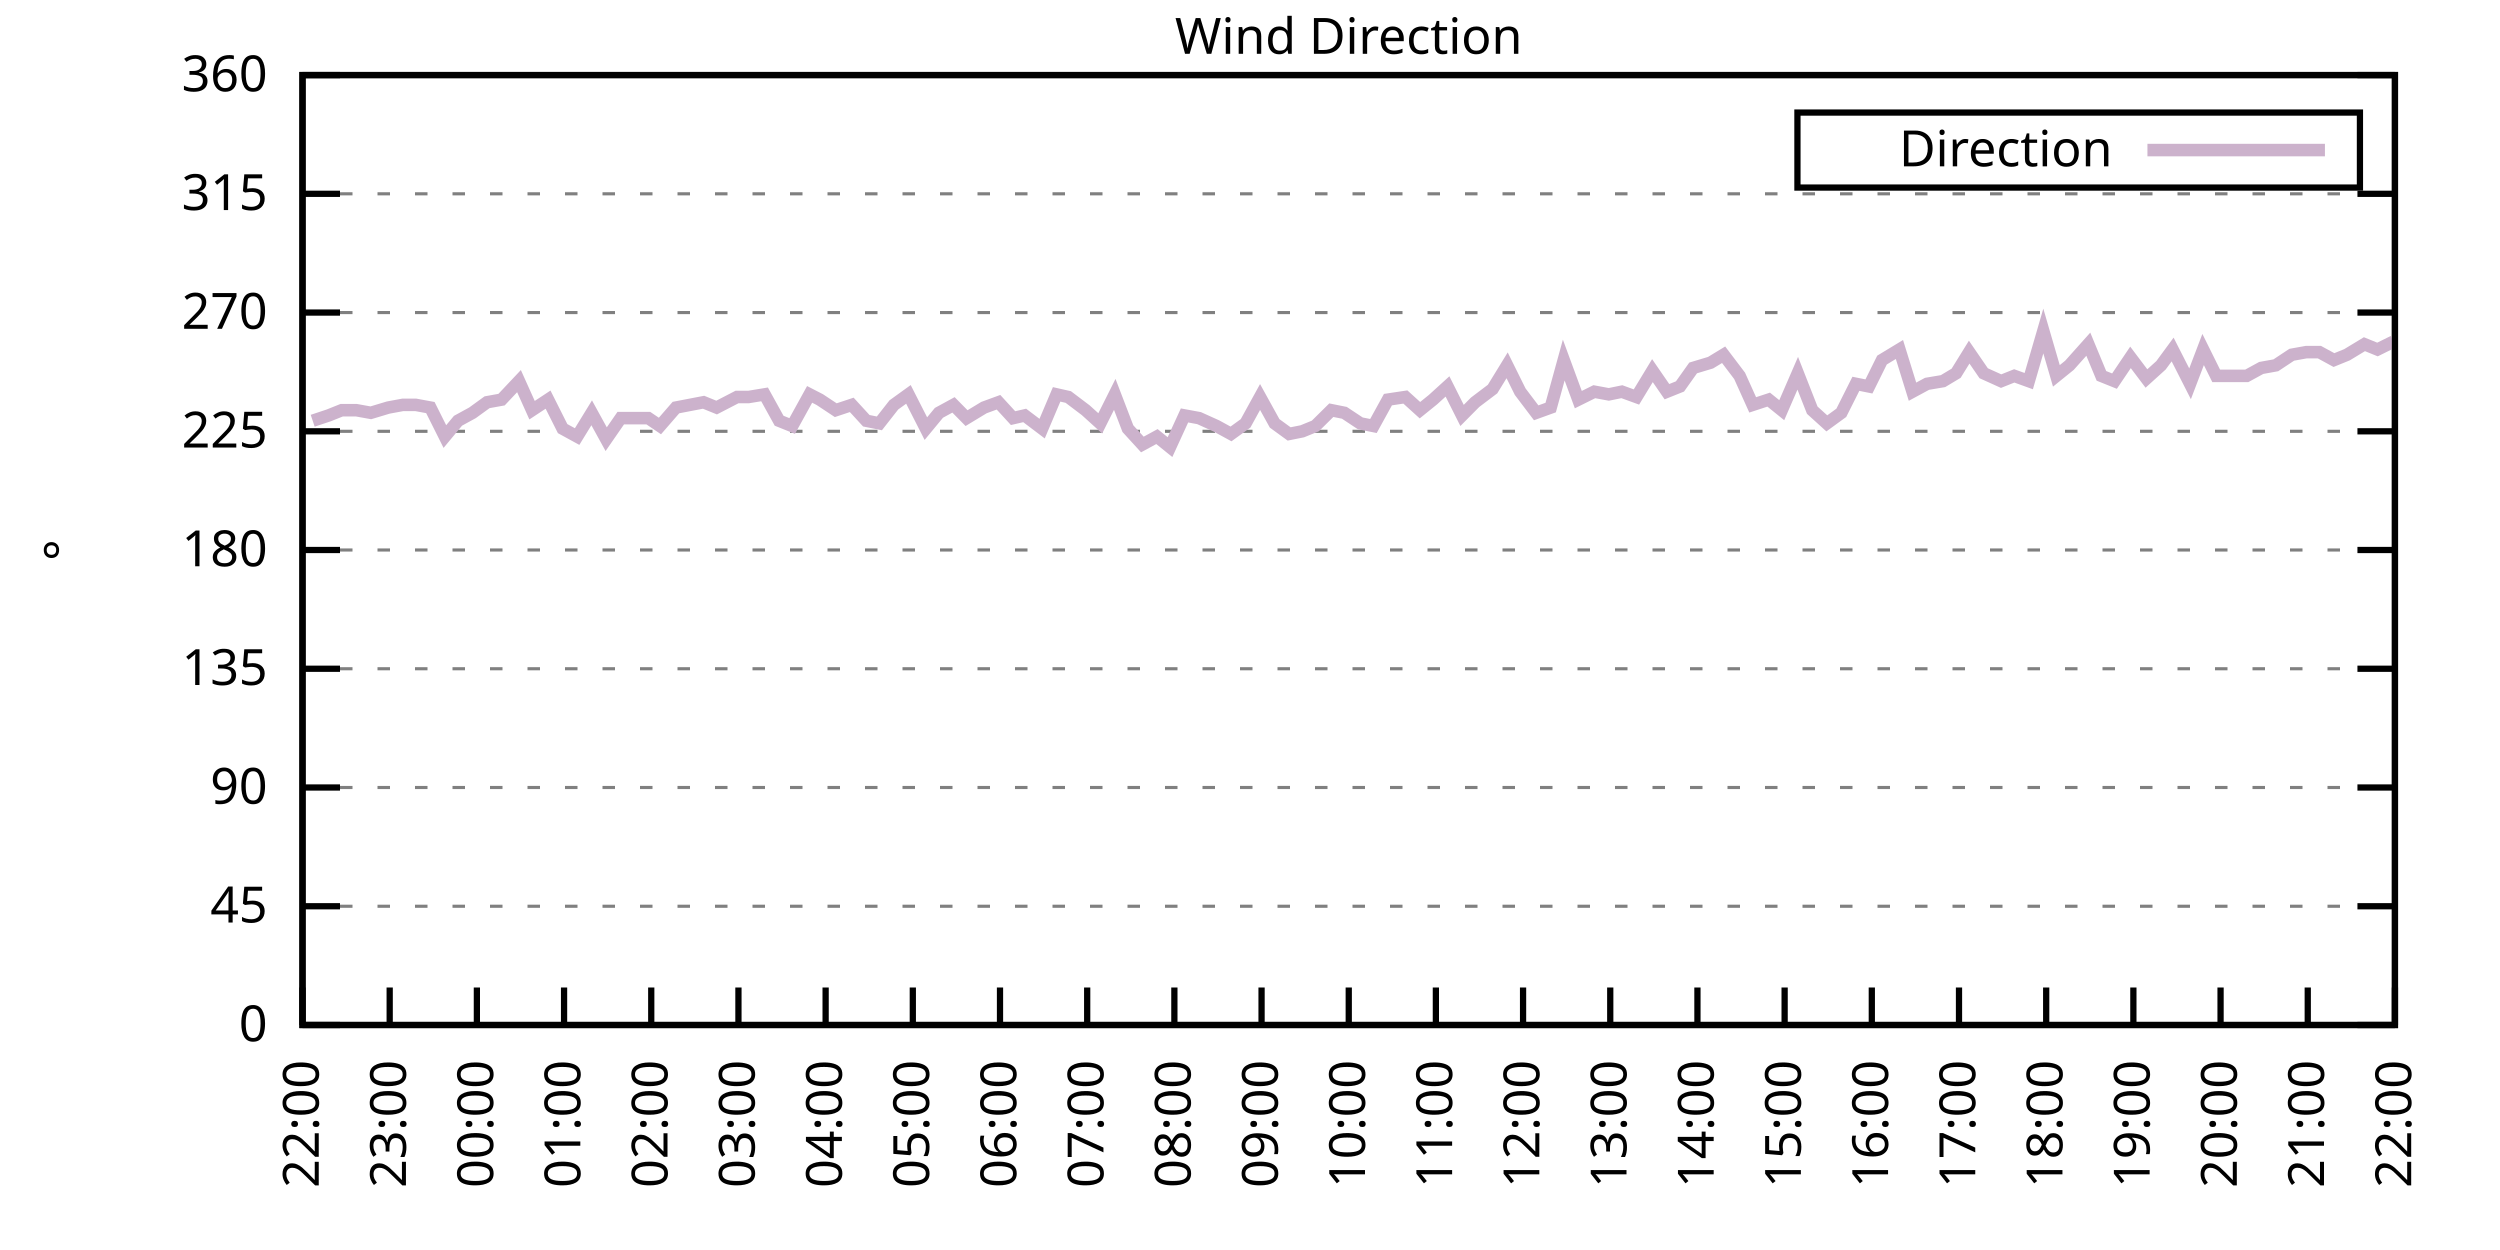
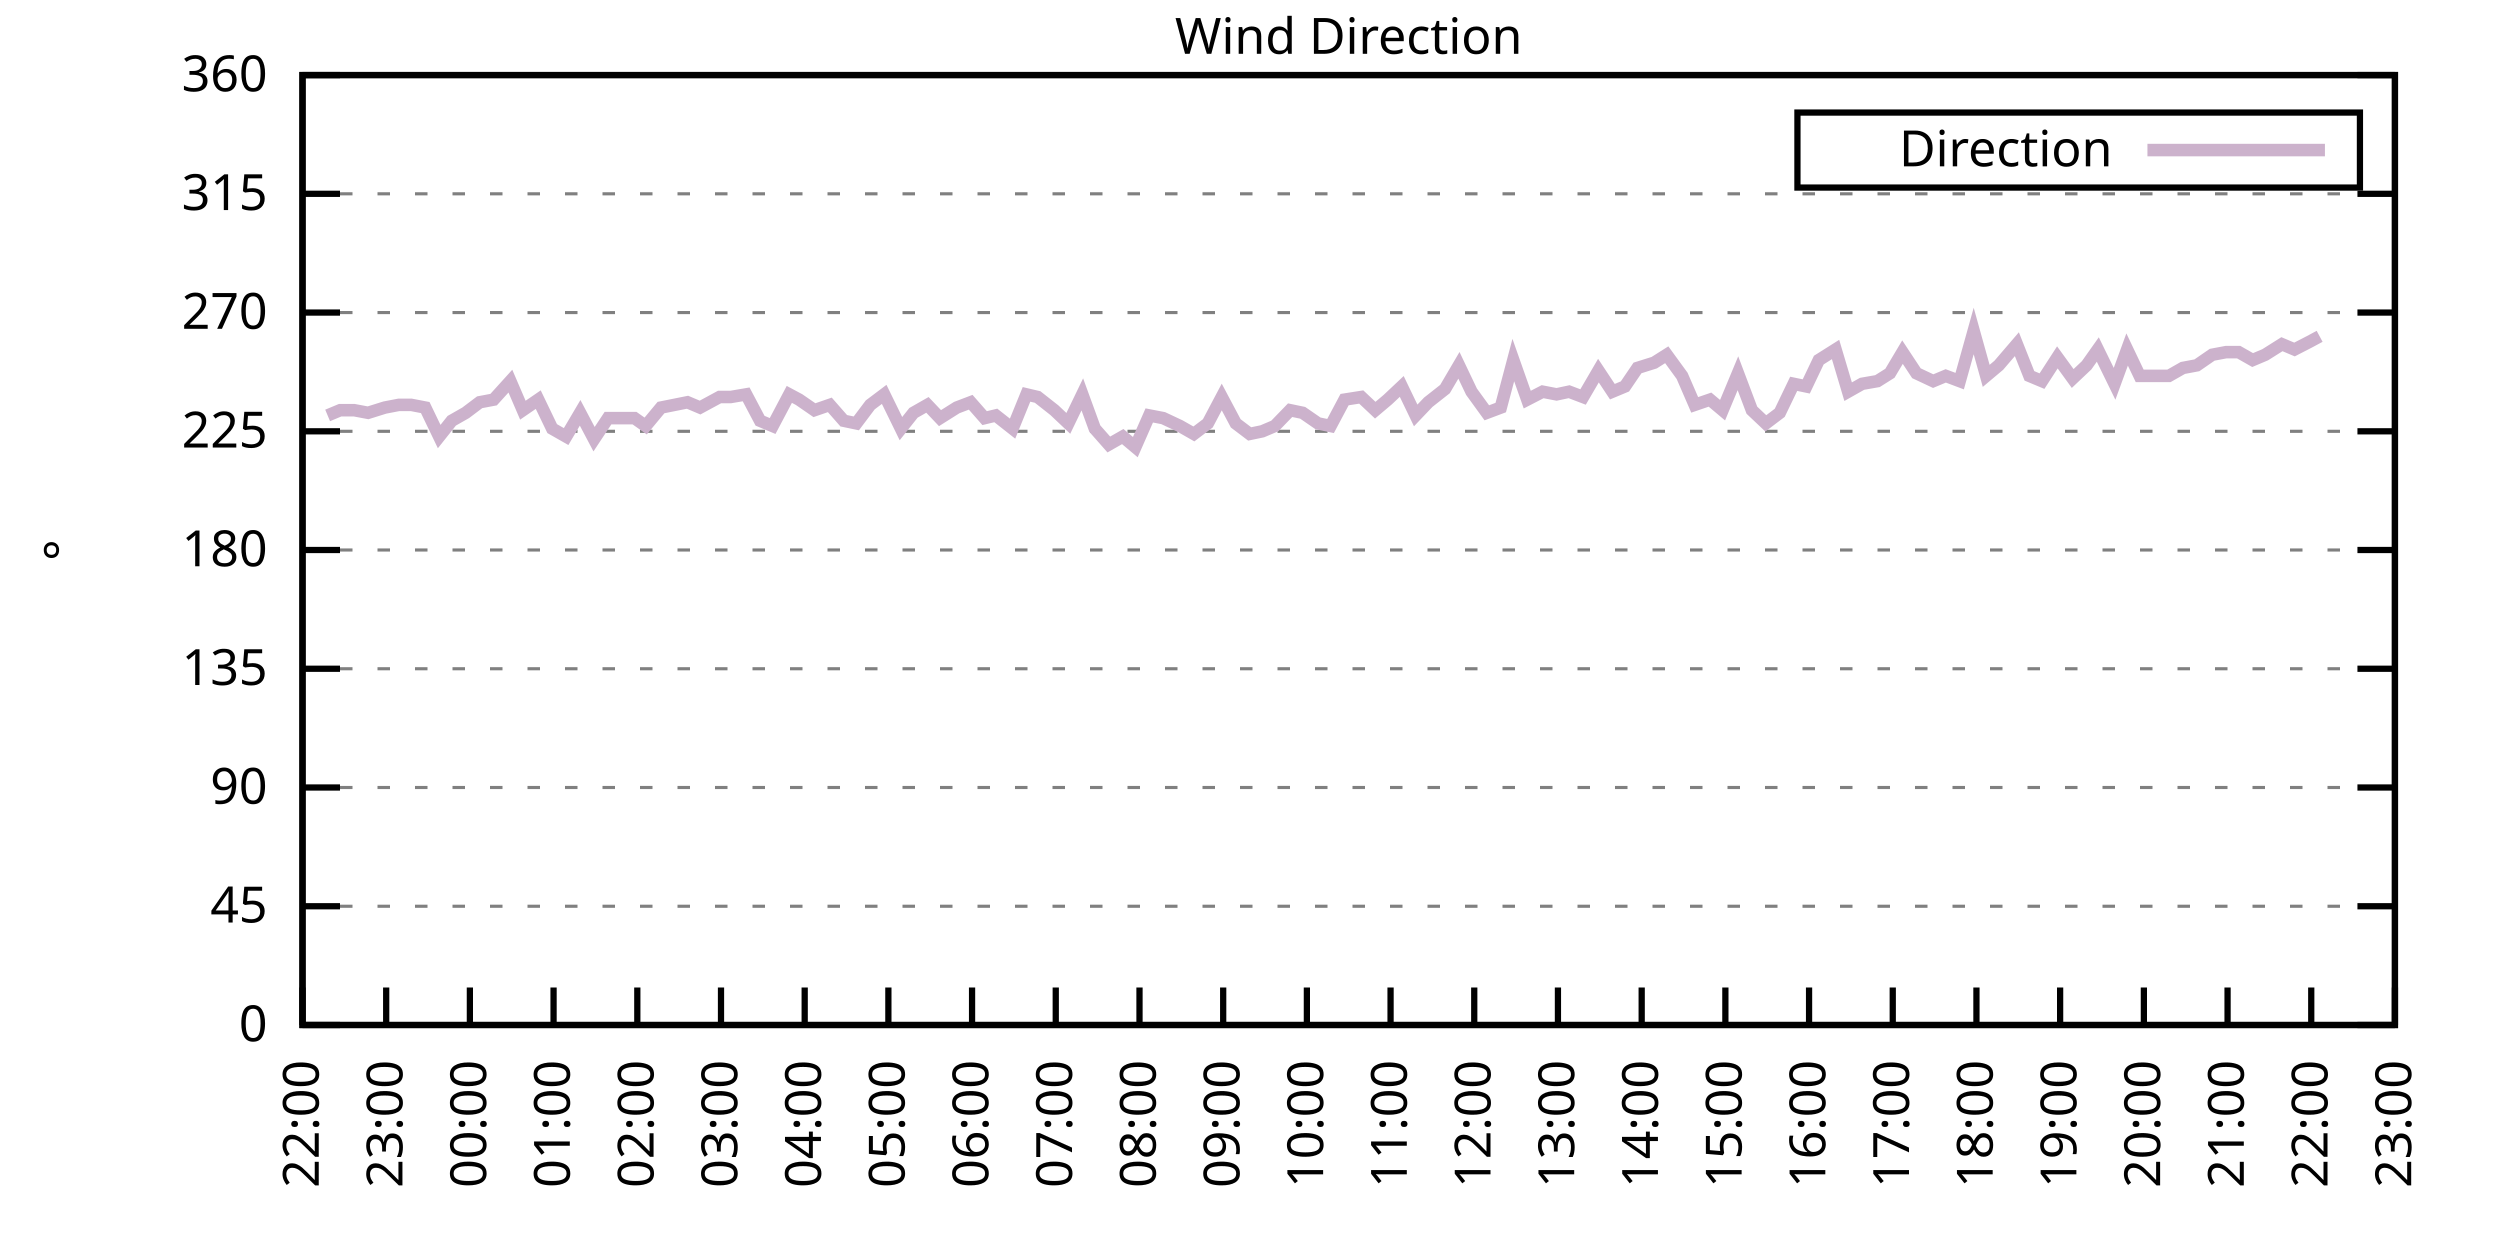
<svg xmlns="http://www.w3.org/2000/svg" xmlns:xlink="http://www.w3.org/1999/xlink" width="400" height="200" viewBox="0 0 400 200">
  <g id="gnuplot_canvas">
    <rect x="0" y="0" width="400" height="200" fill="none" />
    <defs>
      <circle id="gpDot" r="0.5" stroke-width="0.5" stroke="currentColor" />
      <path id="gpPt0" stroke-width="0.333" stroke="currentColor" d="M-1,0 h2 M0,-1 v2" />
      <path id="gpPt1" stroke-width="0.333" stroke="currentColor" d="M-1,-1 L1,1 M1,-1 L-1,1" />
      <path id="gpPt2" stroke-width="0.333" stroke="currentColor" d="M-1,0 L1,0 M0,-1 L0,1 M-1,-1 L1,1 M-1,1 L1,-1" />
      <rect id="gpPt3" stroke-width="0.333" stroke="currentColor" x="-1" y="-1" width="2" height="2" />
      <rect id="gpPt4" stroke-width="0.333" stroke="currentColor" fill="currentColor" x="-1" y="-1" width="2" height="2" />
      <circle id="gpPt5" stroke-width="0.333" stroke="currentColor" cx="0" cy="0" r="1" />
      <use xlink:href="#gpPt5" id="gpPt6" fill="currentColor" stroke="none" />
      <path id="gpPt7" stroke-width="0.333" stroke="currentColor" d="M0,-1.33 L-1.33,0.67 L1.33,0.67 z" />
      <use xlink:href="#gpPt7" id="gpPt8" fill="currentColor" stroke="none" />
      <use xlink:href="#gpPt7" id="gpPt9" stroke="currentColor" transform="rotate(180)" />
      <use xlink:href="#gpPt9" id="gpPt10" fill="currentColor" stroke="none" />
      <use xlink:href="#gpPt3" id="gpPt11" stroke="currentColor" transform="rotate(45)" />
      <use xlink:href="#gpPt11" id="gpPt12" fill="currentColor" stroke="none" />
      <path id="gpPt13" stroke-width="0.333" stroke="currentColor" d="M0,1.330 L1.265,0.411 L0.782,-1.067 L-0.782,-1.076 L-1.265,0.411 z" />
      <use xlink:href="#gpPt13" id="gpPt14" fill="currentColor" stroke="none" />
      <filter id="textbox" filterUnits="objectBoundingBox" x="0" y="0" height="1" width="1">
        <feFlood flood-color="white" flood-opacity="1" result="bgnd" />
        <feComposite in="SourceGraphic" in2="bgnd" operator="atop" />
      </filter>
      <filter id="greybox" filterUnits="objectBoundingBox" x="0" y="0" height="1" width="1">
        <feFlood flood-color="lightgrey" flood-opacity="1" result="grey" />
        <feComposite in="SourceGraphic" in2="grey" operator="atop" />
      </filter>
    </defs>
    <g fill="none" color="white" stroke="currentColor" stroke-width="1.00" stroke-linecap="butt" stroke-linejoin="miter">
</g>
    <g fill="none" color="black" stroke="currentColor" stroke-width="1.00" stroke-linecap="butt" stroke-linejoin="miter">
      <g stroke="none" shape-rendering="crispEdges">
        <polygon fill="rgb(255, 255, 255)" points="48.40,164.00 383.18,164.00 383.18,12.02 48.40,12.02 " />
      </g>
    </g>
    <g fill="none" color="black" stroke="currentColor" stroke-width="1.00" stroke-linecap="butt" stroke-linejoin="miter">
</g>
    <g fill="none" color="black" stroke="black" stroke-width="0.50" stroke-linecap="butt" stroke-linejoin="miter">
</g>
    <g fill="none" color="gray" stroke="currentColor" stroke-width="0.50" stroke-linecap="butt" stroke-linejoin="miter">
      <path stroke="gray" stroke-dasharray="2,4" class="gridline" d="M48.40,164.00 L383.19,164.00  " />
    </g>
    <g fill="none" color="gray" stroke="gray" stroke-width="1.00" stroke-linecap="butt" stroke-linejoin="miter">
</g>
    <g fill="none" color="black" stroke="currentColor" stroke-width="1.00" stroke-linecap="butt" stroke-linejoin="miter">
      <path stroke="black" d="M48.40,164.00 L54.40,164.00 M383.19,164.00 L377.19,164.00  " />
      <g transform="translate(42.80,166.60)" stroke="none" fill="black" font-family="Sans" font-size="8.00" text-anchor="end">
        <text>
          <tspan font-family="Sans"> 0</tspan>
        </text>
      </g>
    </g>
    <g fill="none" color="black" stroke="currentColor" stroke-width="1.00" stroke-linecap="butt" stroke-linejoin="miter">
</g>
    <g fill="none" color="black" stroke="black" stroke-width="0.50" stroke-linecap="butt" stroke-linejoin="miter">
</g>
    <g fill="none" color="gray" stroke="currentColor" stroke-width="0.50" stroke-linecap="butt" stroke-linejoin="miter">
      <path stroke="gray" stroke-dasharray="2,4" class="gridline" d="M48.40,145.00 L383.19,145.00  " />
    </g>
    <g fill="none" color="gray" stroke="gray" stroke-width="1.00" stroke-linecap="butt" stroke-linejoin="miter">
</g>
    <g fill="none" color="black" stroke="currentColor" stroke-width="1.00" stroke-linecap="butt" stroke-linejoin="miter">
      <path stroke="black" d="M48.40,145.00 L54.40,145.00 M383.19,145.00 L377.19,145.00  " />
      <g transform="translate(42.80,147.60)" stroke="none" fill="black" font-family="Sans" font-size="8.00" text-anchor="end">
        <text>
          <tspan font-family="Sans"> 45</tspan>
        </text>
      </g>
    </g>
    <g fill="none" color="black" stroke="currentColor" stroke-width="1.00" stroke-linecap="butt" stroke-linejoin="miter">
</g>
    <g fill="none" color="black" stroke="black" stroke-width="0.50" stroke-linecap="butt" stroke-linejoin="miter">
</g>
    <g fill="none" color="gray" stroke="currentColor" stroke-width="0.50" stroke-linecap="butt" stroke-linejoin="miter">
      <path stroke="gray" stroke-dasharray="2,4" class="gridline" d="M48.40,126.00 L383.19,126.00  " />
    </g>
    <g fill="none" color="gray" stroke="gray" stroke-width="1.00" stroke-linecap="butt" stroke-linejoin="miter">
</g>
    <g fill="none" color="black" stroke="currentColor" stroke-width="1.00" stroke-linecap="butt" stroke-linejoin="miter">
      <path stroke="black" d="M48.40,126.00 L54.40,126.00 M383.19,126.00 L377.19,126.00  " />
      <g transform="translate(42.80,128.60)" stroke="none" fill="black" font-family="Sans" font-size="8.00" text-anchor="end">
        <text>
          <tspan font-family="Sans"> 90</tspan>
        </text>
      </g>
    </g>
    <g fill="none" color="black" stroke="currentColor" stroke-width="1.00" stroke-linecap="butt" stroke-linejoin="miter">
</g>
    <g fill="none" color="black" stroke="black" stroke-width="0.50" stroke-linecap="butt" stroke-linejoin="miter">
</g>
    <g fill="none" color="gray" stroke="currentColor" stroke-width="0.50" stroke-linecap="butt" stroke-linejoin="miter">
      <path stroke="gray" stroke-dasharray="2,4" class="gridline" d="M48.40,107.00 L383.19,107.00  " />
    </g>
    <g fill="none" color="gray" stroke="gray" stroke-width="1.00" stroke-linecap="butt" stroke-linejoin="miter">
</g>
    <g fill="none" color="black" stroke="currentColor" stroke-width="1.00" stroke-linecap="butt" stroke-linejoin="miter">
      <path stroke="black" d="M48.40,107.00 L54.40,107.00 M383.19,107.00 L377.19,107.00  " />
      <g transform="translate(42.80,109.60)" stroke="none" fill="black" font-family="Sans" font-size="8.00" text-anchor="end">
        <text>
          <tspan font-family="Sans"> 135</tspan>
        </text>
      </g>
    </g>
    <g fill="none" color="black" stroke="currentColor" stroke-width="1.00" stroke-linecap="butt" stroke-linejoin="miter">
</g>
    <g fill="none" color="black" stroke="black" stroke-width="0.50" stroke-linecap="butt" stroke-linejoin="miter">
</g>
    <g fill="none" color="gray" stroke="currentColor" stroke-width="0.50" stroke-linecap="butt" stroke-linejoin="miter">
      <path stroke="gray" stroke-dasharray="2,4" class="gridline" d="M48.40,88.00 L383.19,88.00  " />
    </g>
    <g fill="none" color="gray" stroke="gray" stroke-width="1.00" stroke-linecap="butt" stroke-linejoin="miter">
</g>
    <g fill="none" color="black" stroke="currentColor" stroke-width="1.00" stroke-linecap="butt" stroke-linejoin="miter">
      <path stroke="black" d="M48.40,88.00 L54.40,88.00 M383.19,88.00 L377.19,88.00  " />
      <g transform="translate(42.80,90.60)" stroke="none" fill="black" font-family="Sans" font-size="8.00" text-anchor="end">
        <text>
          <tspan font-family="Sans"> 180</tspan>
        </text>
      </g>
    </g>
    <g fill="none" color="black" stroke="currentColor" stroke-width="1.00" stroke-linecap="butt" stroke-linejoin="miter">
</g>
    <g fill="none" color="black" stroke="black" stroke-width="0.50" stroke-linecap="butt" stroke-linejoin="miter">
</g>
    <g fill="none" color="gray" stroke="currentColor" stroke-width="0.50" stroke-linecap="butt" stroke-linejoin="miter">
      <path stroke="gray" stroke-dasharray="2,4" class="gridline" d="M48.40,69.01 L383.19,69.01  " />
    </g>
    <g fill="none" color="gray" stroke="gray" stroke-width="1.00" stroke-linecap="butt" stroke-linejoin="miter">
</g>
    <g fill="none" color="black" stroke="currentColor" stroke-width="1.00" stroke-linecap="butt" stroke-linejoin="miter">
      <path stroke="black" d="M48.40,69.01 L54.40,69.01 M383.19,69.01 L377.19,69.01  " />
      <g transform="translate(42.80,71.61)" stroke="none" fill="black" font-family="Sans" font-size="8.00" text-anchor="end">
        <text>
          <tspan font-family="Sans"> 225</tspan>
        </text>
      </g>
    </g>
    <g fill="none" color="black" stroke="currentColor" stroke-width="1.00" stroke-linecap="butt" stroke-linejoin="miter">
</g>
    <g fill="none" color="black" stroke="black" stroke-width="0.50" stroke-linecap="butt" stroke-linejoin="miter">
</g>
    <g fill="none" color="gray" stroke="currentColor" stroke-width="0.50" stroke-linecap="butt" stroke-linejoin="miter">
      <path stroke="gray" stroke-dasharray="2,4" class="gridline" d="M48.40,50.01 L383.19,50.01  " />
    </g>
    <g fill="none" color="gray" stroke="gray" stroke-width="1.00" stroke-linecap="butt" stroke-linejoin="miter">
</g>
    <g fill="none" color="black" stroke="currentColor" stroke-width="1.00" stroke-linecap="butt" stroke-linejoin="miter">
      <path stroke="black" d="M48.40,50.01 L54.40,50.01 M383.19,50.01 L377.19,50.01  " />
      <g transform="translate(42.80,52.61)" stroke="none" fill="black" font-family="Sans" font-size="8.00" text-anchor="end">
        <text>
          <tspan font-family="Sans"> 270</tspan>
        </text>
      </g>
    </g>
    <g fill="none" color="black" stroke="currentColor" stroke-width="1.00" stroke-linecap="butt" stroke-linejoin="miter">
</g>
    <g fill="none" color="black" stroke="black" stroke-width="0.50" stroke-linecap="butt" stroke-linejoin="miter">
</g>
    <g fill="none" color="gray" stroke="currentColor" stroke-width="0.50" stroke-linecap="butt" stroke-linejoin="miter">
      <path stroke="gray" stroke-dasharray="2,4" class="gridline" d="M48.40,31.01 L383.19,31.01  " />
    </g>
    <g fill="none" color="gray" stroke="gray" stroke-width="1.00" stroke-linecap="butt" stroke-linejoin="miter">
</g>
    <g fill="none" color="black" stroke="currentColor" stroke-width="1.00" stroke-linecap="butt" stroke-linejoin="miter">
      <path stroke="black" d="M48.40,31.01 L54.40,31.01 M383.19,31.01 L377.19,31.01  " />
      <g transform="translate(42.80,33.61)" stroke="none" fill="black" font-family="Sans" font-size="8.00" text-anchor="end">
        <text>
          <tspan font-family="Sans"> 315</tspan>
        </text>
      </g>
    </g>
    <g fill="none" color="black" stroke="currentColor" stroke-width="1.00" stroke-linecap="butt" stroke-linejoin="miter">
</g>
    <g fill="none" color="black" stroke="black" stroke-width="0.50" stroke-linecap="butt" stroke-linejoin="miter">
</g>
    <g fill="none" color="gray" stroke="currentColor" stroke-width="0.50" stroke-linecap="butt" stroke-linejoin="miter">
      <path stroke="gray" stroke-dasharray="2,4" class="gridline" d="M48.40,12.01 L383.19,12.01  " />
    </g>
    <g fill="none" color="gray" stroke="gray" stroke-width="1.00" stroke-linecap="butt" stroke-linejoin="miter">
</g>
    <g fill="none" color="black" stroke="currentColor" stroke-width="1.00" stroke-linecap="butt" stroke-linejoin="miter">
      <path stroke="black" d="M48.40,12.01 L54.40,12.01 M383.19,12.01 L377.19,12.01  " />
      <g transform="translate(42.80,14.61)" stroke="none" fill="black" font-family="Sans" font-size="8.00" text-anchor="end">
        <text>
          <tspan font-family="Sans"> 360</tspan>
        </text>
      </g>
    </g>
    <g fill="none" color="black" stroke="currentColor" stroke-width="1.00" stroke-linecap="butt" stroke-linejoin="miter">
      <path stroke="black" d="M48.40,164.00 L48.40,158.00  " />
      <g transform="translate(51.00,169.60) rotate(270.00)" stroke="none" fill="black" font-family="Sans" font-size="8.00" text-anchor="end">
        <text>
          <tspan font-family="Sans">22:00</tspan>
        </text>
      </g>
    </g>
    <g fill="none" color="black" stroke="currentColor" stroke-width="1.00" stroke-linecap="butt" stroke-linejoin="miter">
-       <path stroke="black" d="M62.35,164.00 L62.35,158.00  " />
-       <g transform="translate(64.95,169.60) rotate(270.00)" stroke="none" fill="black" font-family="Sans" font-size="8.00" text-anchor="end">
+       <path stroke="black" d="M61.79,164.00 L61.79,158.00  " />
+       <g transform="translate(64.39,169.60) rotate(270.00)" stroke="none" fill="black" font-family="Sans" font-size="8.00" text-anchor="end">
        <text>
          <tspan font-family="Sans">23:00</tspan>
        </text>
      </g>
    </g>
    <g fill="none" color="black" stroke="currentColor" stroke-width="1.00" stroke-linecap="butt" stroke-linejoin="miter">
-       <path stroke="black" d="M76.30,164.00 L76.30,158.00  " />
-       <g transform="translate(78.90,169.60) rotate(270.00)" stroke="none" fill="black" font-family="Sans" font-size="8.00" text-anchor="end">
+       <path stroke="black" d="M75.18,164.00 L75.18,158.00  " />
+       <g transform="translate(77.78,169.60) rotate(270.00)" stroke="none" fill="black" font-family="Sans" font-size="8.00" text-anchor="end">
        <text>
          <tspan font-family="Sans">00:00</tspan>
        </text>
      </g>
    </g>
    <g fill="none" color="black" stroke="currentColor" stroke-width="1.00" stroke-linecap="butt" stroke-linejoin="miter">
-       <path stroke="black" d="M90.25,164.00 L90.25,158.00  " />
-       <g transform="translate(92.85,169.60) rotate(270.00)" stroke="none" fill="black" font-family="Sans" font-size="8.00" text-anchor="end">
+       <path stroke="black" d="M88.57,164.00 L88.57,158.00  " />
+       <g transform="translate(91.17,169.60) rotate(270.00)" stroke="none" fill="black" font-family="Sans" font-size="8.00" text-anchor="end">
        <text>
          <tspan font-family="Sans">01:00</tspan>
        </text>
      </g>
    </g>
    <g fill="none" color="black" stroke="currentColor" stroke-width="1.00" stroke-linecap="butt" stroke-linejoin="miter">
-       <path stroke="black" d="M104.20,164.00 L104.20,158.00  " />
-       <g transform="translate(106.80,169.60) rotate(270.00)" stroke="none" fill="black" font-family="Sans" font-size="8.00" text-anchor="end">
+       <path stroke="black" d="M101.97,164.00 L101.97,158.00  " />
+       <g transform="translate(104.57,169.60) rotate(270.00)" stroke="none" fill="black" font-family="Sans" font-size="8.00" text-anchor="end">
        <text>
          <tspan font-family="Sans">02:00</tspan>
        </text>
      </g>
    </g>
    <g fill="none" color="black" stroke="currentColor" stroke-width="1.00" stroke-linecap="butt" stroke-linejoin="miter">
-       <path stroke="black" d="M118.15,164.00 L118.15,158.00  " />
-       <g transform="translate(120.75,169.60) rotate(270.00)" stroke="none" fill="black" font-family="Sans" font-size="8.00" text-anchor="end">
+       <path stroke="black" d="M115.36,164.00 L115.36,158.00  " />
+       <g transform="translate(117.96,169.60) rotate(270.00)" stroke="none" fill="black" font-family="Sans" font-size="8.00" text-anchor="end">
        <text>
          <tspan font-family="Sans">03:00</tspan>
        </text>
      </g>
    </g>
    <g fill="none" color="black" stroke="currentColor" stroke-width="1.00" stroke-linecap="butt" stroke-linejoin="miter">
-       <path stroke="black" d="M132.10,164.00 L132.10,158.00  " />
-       <g transform="translate(134.70,169.60) rotate(270.00)" stroke="none" fill="black" font-family="Sans" font-size="8.00" text-anchor="end">
+       <path stroke="black" d="M128.75,164.00 L128.75,158.00  " />
+       <g transform="translate(131.35,169.60) rotate(270.00)" stroke="none" fill="black" font-family="Sans" font-size="8.00" text-anchor="end">
        <text>
          <tspan font-family="Sans">04:00</tspan>
        </text>
      </g>
    </g>
    <g fill="none" color="black" stroke="currentColor" stroke-width="1.00" stroke-linecap="butt" stroke-linejoin="miter">
-       <path stroke="black" d="M146.05,164.00 L146.05,158.00  " />
-       <g transform="translate(148.65,169.60) rotate(270.00)" stroke="none" fill="black" font-family="Sans" font-size="8.00" text-anchor="end">
+       <path stroke="black" d="M142.14,164.00 L142.14,158.00  " />
+       <g transform="translate(144.74,169.60) rotate(270.00)" stroke="none" fill="black" font-family="Sans" font-size="8.00" text-anchor="end">
        <text>
          <tspan font-family="Sans">05:00</tspan>
        </text>
      </g>
    </g>
    <g fill="none" color="black" stroke="currentColor" stroke-width="1.00" stroke-linecap="butt" stroke-linejoin="miter">
-       <path stroke="black" d="M160.00,164.00 L160.00,158.00  " />
-       <g transform="translate(162.60,169.60) rotate(270.00)" stroke="none" fill="black" font-family="Sans" font-size="8.00" text-anchor="end">
+       <path stroke="black" d="M155.53,164.00 L155.53,158.00  " />
+       <g transform="translate(158.13,169.60) rotate(270.00)" stroke="none" fill="black" font-family="Sans" font-size="8.00" text-anchor="end">
        <text>
          <tspan font-family="Sans">06:00</tspan>
        </text>
      </g>
    </g>
    <g fill="none" color="black" stroke="currentColor" stroke-width="1.00" stroke-linecap="butt" stroke-linejoin="miter">
-       <path stroke="black" d="M173.95,164.00 L173.95,158.00  " />
-       <g transform="translate(176.55,169.60) rotate(270.00)" stroke="none" fill="black" font-family="Sans" font-size="8.00" text-anchor="end">
+       <path stroke="black" d="M168.92,164.00 L168.92,158.00  " />
+       <g transform="translate(171.52,169.60) rotate(270.00)" stroke="none" fill="black" font-family="Sans" font-size="8.00" text-anchor="end">
        <text>
          <tspan font-family="Sans">07:00</tspan>
        </text>
      </g>
    </g>
    <g fill="none" color="black" stroke="currentColor" stroke-width="1.00" stroke-linecap="butt" stroke-linejoin="miter">
-       <path stroke="black" d="M187.90,164.00 L187.90,158.00  " />
-       <g transform="translate(190.50,169.60) rotate(270.00)" stroke="none" fill="black" font-family="Sans" font-size="8.00" text-anchor="end">
+       <path stroke="black" d="M182.32,164.00 L182.32,158.00  " />
+       <g transform="translate(184.92,169.60) rotate(270.00)" stroke="none" fill="black" font-family="Sans" font-size="8.00" text-anchor="end">
        <text>
          <tspan font-family="Sans">08:00</tspan>
        </text>
      </g>
    </g>
    <g fill="none" color="black" stroke="currentColor" stroke-width="1.00" stroke-linecap="butt" stroke-linejoin="miter">
-       <path stroke="black" d="M201.85,164.00 L201.85,158.00  " />
-       <g transform="translate(204.45,169.60) rotate(270.00)" stroke="none" fill="black" font-family="Sans" font-size="8.00" text-anchor="end">
+       <path stroke="black" d="M195.71,164.00 L195.71,158.00  " />
+       <g transform="translate(198.31,169.60) rotate(270.00)" stroke="none" fill="black" font-family="Sans" font-size="8.00" text-anchor="end">
        <text>
          <tspan font-family="Sans">09:00</tspan>
        </text>
      </g>
    </g>
    <g fill="none" color="black" stroke="currentColor" stroke-width="1.00" stroke-linecap="butt" stroke-linejoin="miter">
-       <path stroke="black" d="M215.80,164.00 L215.80,158.00  " />
-       <g transform="translate(218.40,169.60) rotate(270.00)" stroke="none" fill="black" font-family="Sans" font-size="8.00" text-anchor="end">
+       <path stroke="black" d="M209.10,164.00 L209.10,158.00  " />
+       <g transform="translate(211.70,169.60) rotate(270.00)" stroke="none" fill="black" font-family="Sans" font-size="8.00" text-anchor="end">
        <text>
          <tspan font-family="Sans">10:00</tspan>
        </text>
      </g>
    </g>
    <g fill="none" color="black" stroke="currentColor" stroke-width="1.00" stroke-linecap="butt" stroke-linejoin="miter">
-       <path stroke="black" d="M229.74,164.00 L229.74,158.00  " />
-       <g transform="translate(232.34,169.60) rotate(270.00)" stroke="none" fill="black" font-family="Sans" font-size="8.00" text-anchor="end">
+       <path stroke="black" d="M222.49,164.00 L222.49,158.00  " />
+       <g transform="translate(225.09,169.60) rotate(270.00)" stroke="none" fill="black" font-family="Sans" font-size="8.00" text-anchor="end">
        <text>
          <tspan font-family="Sans">11:00</tspan>
        </text>
      </g>
    </g>
    <g fill="none" color="black" stroke="currentColor" stroke-width="1.00" stroke-linecap="butt" stroke-linejoin="miter">
-       <path stroke="black" d="M243.69,164.00 L243.69,158.00  " />
-       <g transform="translate(246.29,169.60) rotate(270.00)" stroke="none" fill="black" font-family="Sans" font-size="8.00" text-anchor="end">
+       <path stroke="black" d="M235.88,164.00 L235.88,158.00  " />
+       <g transform="translate(238.48,169.60) rotate(270.00)" stroke="none" fill="black" font-family="Sans" font-size="8.00" text-anchor="end">
        <text>
          <tspan font-family="Sans">12:00</tspan>
        </text>
      </g>
    </g>
    <g fill="none" color="black" stroke="currentColor" stroke-width="1.00" stroke-linecap="butt" stroke-linejoin="miter">
-       <path stroke="black" d="M257.64,164.00 L257.64,158.00  " />
-       <g transform="translate(260.24,169.60) rotate(270.00)" stroke="none" fill="black" font-family="Sans" font-size="8.00" text-anchor="end">
+       <path stroke="black" d="M249.27,164.00 L249.27,158.00  " />
+       <g transform="translate(251.87,169.60) rotate(270.00)" stroke="none" fill="black" font-family="Sans" font-size="8.00" text-anchor="end">
        <text>
          <tspan font-family="Sans">13:00</tspan>
        </text>
      </g>
    </g>
    <g fill="none" color="black" stroke="currentColor" stroke-width="1.00" stroke-linecap="butt" stroke-linejoin="miter">
-       <path stroke="black" d="M271.59,164.00 L271.59,158.00  " />
-       <g transform="translate(274.19,169.60) rotate(270.00)" stroke="none" fill="black" font-family="Sans" font-size="8.00" text-anchor="end">
+       <path stroke="black" d="M262.67,164.00 L262.67,158.00  " />
+       <g transform="translate(265.27,169.60) rotate(270.00)" stroke="none" fill="black" font-family="Sans" font-size="8.00" text-anchor="end">
        <text>
          <tspan font-family="Sans">14:00</tspan>
        </text>
      </g>
    </g>
    <g fill="none" color="black" stroke="currentColor" stroke-width="1.00" stroke-linecap="butt" stroke-linejoin="miter">
-       <path stroke="black" d="M285.54,164.00 L285.54,158.00  " />
-       <g transform="translate(288.14,169.60) rotate(270.00)" stroke="none" fill="black" font-family="Sans" font-size="8.00" text-anchor="end">
+       <path stroke="black" d="M276.06,164.00 L276.06,158.00  " />
+       <g transform="translate(278.66,169.60) rotate(270.00)" stroke="none" fill="black" font-family="Sans" font-size="8.00" text-anchor="end">
        <text>
          <tspan font-family="Sans">15:00</tspan>
        </text>
      </g>
    </g>
    <g fill="none" color="black" stroke="currentColor" stroke-width="1.00" stroke-linecap="butt" stroke-linejoin="miter">
-       <path stroke="black" d="M299.49,164.00 L299.49,158.00  " />
-       <g transform="translate(302.09,169.60) rotate(270.00)" stroke="none" fill="black" font-family="Sans" font-size="8.00" text-anchor="end">
+       <path stroke="black" d="M289.45,164.00 L289.45,158.00  " />
+       <g transform="translate(292.05,169.60) rotate(270.00)" stroke="none" fill="black" font-family="Sans" font-size="8.00" text-anchor="end">
        <text>
          <tspan font-family="Sans">16:00</tspan>
        </text>
      </g>
    </g>
    <g fill="none" color="black" stroke="currentColor" stroke-width="1.00" stroke-linecap="butt" stroke-linejoin="miter">
-       <path stroke="black" d="M313.44,164.00 L313.44,158.00  " />
-       <g transform="translate(316.04,169.60) rotate(270.00)" stroke="none" fill="black" font-family="Sans" font-size="8.00" text-anchor="end">
+       <path stroke="black" d="M302.84,164.00 L302.84,158.00  " />
+       <g transform="translate(305.44,169.60) rotate(270.00)" stroke="none" fill="black" font-family="Sans" font-size="8.00" text-anchor="end">
        <text>
          <tspan font-family="Sans">17:00</tspan>
        </text>
      </g>
    </g>
    <g fill="none" color="black" stroke="currentColor" stroke-width="1.00" stroke-linecap="butt" stroke-linejoin="miter">
-       <path stroke="black" d="M327.39,164.00 L327.39,158.00  " />
-       <g transform="translate(329.99,169.60) rotate(270.00)" stroke="none" fill="black" font-family="Sans" font-size="8.00" text-anchor="end">
+       <path stroke="black" d="M316.23,164.00 L316.23,158.00  " />
+       <g transform="translate(318.83,169.60) rotate(270.00)" stroke="none" fill="black" font-family="Sans" font-size="8.00" text-anchor="end">
        <text>
          <tspan font-family="Sans">18:00</tspan>
        </text>
      </g>
    </g>
    <g fill="none" color="black" stroke="currentColor" stroke-width="1.00" stroke-linecap="butt" stroke-linejoin="miter">
-       <path stroke="black" d="M341.34,164.00 L341.34,158.00  " />
-       <g transform="translate(343.94,169.60) rotate(270.00)" stroke="none" fill="black" font-family="Sans" font-size="8.00" text-anchor="end">
+       <path stroke="black" d="M329.62,164.00 L329.62,158.00  " />
+       <g transform="translate(332.22,169.60) rotate(270.00)" stroke="none" fill="black" font-family="Sans" font-size="8.00" text-anchor="end">
        <text>
          <tspan font-family="Sans">19:00</tspan>
        </text>
      </g>
    </g>
    <g fill="none" color="black" stroke="currentColor" stroke-width="1.00" stroke-linecap="butt" stroke-linejoin="miter">
-       <path stroke="black" d="M355.29,164.00 L355.29,158.00  " />
-       <g transform="translate(357.89,169.60) rotate(270.00)" stroke="none" fill="black" font-family="Sans" font-size="8.00" text-anchor="end">
+       <path stroke="black" d="M343.02,164.00 L343.02,158.00  " />
+       <g transform="translate(345.62,169.60) rotate(270.00)" stroke="none" fill="black" font-family="Sans" font-size="8.00" text-anchor="end">
        <text>
          <tspan font-family="Sans">20:00</tspan>
        </text>
      </g>
    </g>
    <g fill="none" color="black" stroke="currentColor" stroke-width="1.00" stroke-linecap="butt" stroke-linejoin="miter">
-       <path stroke="black" d="M369.24,164.00 L369.24,158.00  " />
-       <g transform="translate(371.84,169.60) rotate(270.00)" stroke="none" fill="black" font-family="Sans" font-size="8.00" text-anchor="end">
+       <path stroke="black" d="M356.41,164.00 L356.41,158.00  " />
+       <g transform="translate(359.01,169.60) rotate(270.00)" stroke="none" fill="black" font-family="Sans" font-size="8.00" text-anchor="end">
        <text>
          <tspan font-family="Sans">21:00</tspan>
+         </text>
+       </g>
+     </g>
+     <g fill="none" color="black" stroke="currentColor" stroke-width="1.00" stroke-linecap="butt" stroke-linejoin="miter">
+       <path stroke="black" d="M369.80,164.00 L369.80,158.00  " />
+       <g transform="translate(372.40,169.60) rotate(270.00)" stroke="none" fill="black" font-family="Sans" font-size="8.00" text-anchor="end">
+         <text>
+           <tspan font-family="Sans">22:00</tspan>
        </text>
      </g>
    </g>
    <g fill="none" color="black" stroke="currentColor" stroke-width="1.00" stroke-linecap="butt" stroke-linejoin="miter">
      <path stroke="black" d="M383.19,164.00 L383.19,158.00  " />
      <g transform="translate(385.79,169.60) rotate(270.00)" stroke="none" fill="black" font-family="Sans" font-size="8.00" text-anchor="end">
        <text>
-           <tspan font-family="Sans">22:00</tspan>
+           <tspan font-family="Sans">23:00</tspan>
        </text>
      </g>
    </g>
    <g fill="none" color="black" stroke="currentColor" stroke-width="1.00" stroke-linecap="butt" stroke-linejoin="miter">
</g>
    <g fill="none" color="black" stroke="currentColor" stroke-width="1.00" stroke-linecap="butt" stroke-linejoin="miter">
      <path stroke="black" d="M48.40,12.01 L48.40,164.00 L383.19,164.00 L383.19,12.01 L48.40,12.01 Z  " />
    </g>
    <g fill="none" color="black" stroke="currentColor" stroke-width="1.00" stroke-linecap="butt" stroke-linejoin="miter">
</g>
    <g fill="none" color="black" stroke="currentColor" stroke-width="1.00" stroke-linecap="butt" stroke-linejoin="miter">
      <path stroke="black" d="M287.59,30.01 L287.59,18.01 L377.59,18.01 L377.59,30.01 L287.59,30.01 Z  " />
    </g>
    <g id="Wind_direction_plot_1">
      <g fill="none" color="white" stroke="black" stroke-width="2.00" stroke-linecap="butt" stroke-linejoin="miter">
</g>
      <g fill="none" color="black" stroke="currentColor" stroke-width="2.00" stroke-linecap="butt" stroke-linejoin="miter">
        <g transform="translate(337.99,26.61)" stroke="none" fill="black" font-family="Sans" font-size="8.00" text-anchor="end">
          <text>
            <tspan font-family="Sans">Direction</tspan>
          </text>
        </g>
      </g>
      <g fill="none" color="black" stroke="currentColor" stroke-width="2.00" stroke-linecap="butt" stroke-linejoin="miter">
-         <path stroke="rgb(204, 178, 204)" d="M343.59,24.01 L371.99,24.01 M50.03,67.32 L52.58,66.47 L54.68,65.63 L57.00,65.63 L59.33,66.05 L62.12,65.21   L64.44,64.78 L66.53,64.78 L68.86,65.21 L71.18,69.85 L73.28,67.32 L75.60,66.05 L77.93,64.36 L80.25,63.94   L83.04,60.98 L85.13,65.63 L87.69,63.94 L90.02,68.58 L92.34,69.85 L94.67,66.05 L96.99,70.27 L99.32,66.90   L100.94,66.90 L103.73,66.90 L105.59,68.16 L108.15,65.21 L112.57,64.36 L114.66,65.21 L117.92,63.52 L119.78,63.52   L122.33,63.10 L124.66,67.32 L126.75,68.16 L129.54,63.10 L131.17,63.94 L133.72,65.63 L136.28,64.78 L138.61,67.32   L140.70,67.74 L143.02,64.78 L145.35,63.10 L148.14,68.58 L150.23,66.05 L152.56,64.78 L154.65,66.90 L157.44,65.21   L159.76,64.36 L162.09,66.90 L163.95,66.47 L166.74,68.58 L169.06,63.10 L170.92,63.52 L173.71,65.63 L176.04,67.74   L178.36,63.10 L180.46,68.58 L182.78,71.12 L185.11,69.85 L187.20,71.54 L189.52,66.47 L191.85,66.90 L194.64,68.16   L196.96,69.43 L199.29,67.74 L201.61,63.52 L203.94,67.74 L206.26,69.43 L208.36,69.01 L210.45,68.16 L213.01,65.63   L215.10,66.05 L217.65,67.74 L219.75,68.16 L222.07,63.94 L224.86,63.52 L227.19,65.63 L229.28,63.94 L231.60,61.83   L233.93,66.47 L236.02,64.36 L238.81,62.25 L241.14,58.45 L243.23,62.67 L245.79,66.05 L248.11,65.21 L250.20,57.61   L252.53,63.94 L255.09,62.67 L257.41,63.10 L259.50,62.67 L261.83,63.52 L264.39,59.30 L266.71,62.67 L268.80,61.83   L270.90,58.87 L273.69,58.03 L275.78,56.76 L278.34,60.14 L280.43,64.78 L282.99,63.94 L285.08,65.63 L287.64,59.72   L289.96,65.63 L292.29,67.74 L294.61,66.05 L296.94,61.41 L299.03,61.83 L301.12,57.61 L303.91,55.92 L306.00,62.67   L308.33,61.41 L310.88,60.98 L312.98,59.72 L315.07,56.34 L317.39,59.72 L320.18,60.98 L322.28,60.14 L324.60,60.98   L326.93,52.96 L329.02,60.14 L331.11,58.45 L334.13,55.07 L336.23,60.14 L338.32,60.98 L340.88,57.18 L343.43,60.56   L345.76,58.45 L347.62,55.92 L350.41,61.41 L352.50,55.92 L354.59,60.14 L357.38,60.14 L359.48,60.14 L361.80,58.87   L364.13,58.45 L366.68,56.76 L369.01,56.34 L371.10,56.34 L373.43,57.61 L375.52,56.76 L378.31,55.07 L380.40,55.92   L382.96,54.65  " />
+         <path stroke="rgb(204, 178, 204)" d="M343.59,24.01 L371.99,24.01 M52.42,66.47 L54.43,65.63 L56.66,65.63 L58.89,66.05 L61.57,65.21 L63.80,64.78   L65.81,64.78 L68.04,65.21 L70.27,69.85 L72.28,67.32 L74.51,66.05 L76.75,64.36 L78.98,63.94 L81.66,60.98   L83.66,65.63 L86.12,63.94 L88.35,68.58 L90.58,69.85 L92.82,66.05 L95.05,70.27 L97.28,66.90 L98.84,66.90   L101.52,66.90 L103.31,68.16 L105.76,65.21 L110.00,64.36 L112.01,65.21 L115.13,63.52 L116.92,63.52 L119.38,63.10   L121.61,67.32 L123.62,68.16 L126.29,63.10 L127.86,63.94 L130.31,65.63 L132.77,64.78 L135.00,67.32 L137.01,67.74   L139.24,64.78 L141.47,63.10 L144.15,68.58 L146.16,66.05 L148.39,64.78 L150.40,66.90 L153.08,65.21 L155.31,64.36   L157.54,66.90 L159.33,66.47 L162.01,68.58 L164.24,63.10 L166.02,63.52 L168.70,65.63 L170.93,67.74 L173.17,63.10   L175.17,68.58 L177.41,71.12 L179.64,69.85 L181.65,71.54 L183.88,66.47 L186.11,66.90 L188.79,68.16 L191.02,69.43   L193.25,67.74 L195.48,63.52 L197.72,67.74 L199.95,69.43 L201.96,69.01 L203.97,68.16 L206.42,65.63 L208.43,66.05   L210.88,67.74 L212.89,68.16 L215.13,63.94 L217.80,63.52 L220.04,65.63 L222.04,63.94 L224.28,61.83 L226.51,66.47   L228.52,64.36 L231.20,62.25 L233.43,58.45 L235.44,62.67 L237.89,66.05 L240.12,65.21 L242.13,57.61 L244.36,63.94   L246.82,62.67 L249.05,63.10 L251.06,62.67 L253.29,63.52 L255.75,59.30 L257.98,62.67 L259.99,61.83 L262.00,58.87   L264.67,58.03 L266.68,56.76 L269.14,60.14 L271.15,64.78 L273.60,63.94 L275.61,65.63 L278.07,59.72 L280.30,65.63   L282.53,67.74 L284.76,66.05 L286.99,61.41 L289.00,61.83 L291.01,57.61 L293.69,55.92 L295.70,62.67 L297.93,61.41   L300.39,60.98 L302.39,59.72 L304.40,56.34 L306.63,59.72 L309.31,60.98 L311.32,60.14 L313.55,60.98 L315.79,52.96   L317.79,60.14 L319.80,58.45 L322.70,55.07 L324.71,60.14 L326.72,60.98 L329.18,57.18 L331.63,60.56 L333.86,58.45   L335.65,55.92 L338.33,61.41 L340.34,55.92 L342.35,60.14 L345.02,60.14 L347.03,60.14 L349.26,58.87 L351.50,58.45   L353.95,56.76 L356.18,56.34 L358.19,56.34 L360.42,57.61 L362.43,56.76 L365.11,55.07 L367.12,55.92 L369.58,54.65   L371.14,53.81  " />
      </g>
    </g>
    <g fill="none" color="black" stroke="currentColor" stroke-width="2.00" stroke-linecap="butt" stroke-linejoin="miter">
</g>
    <g fill="none" color="black" stroke="black" stroke-width="1.00" stroke-linecap="butt" stroke-linejoin="miter">
</g>
    <g fill="none" color="black" stroke="currentColor" stroke-width="1.00" stroke-linecap="butt" stroke-linejoin="miter">
      <path stroke="black" d="M48.40,12.01 L48.40,164.00 L383.19,164.00 L383.19,12.01 L48.40,12.01 Z  " />
      <g transform="translate(12.80,88.01) rotate(270.00)" stroke="none" fill="black" font-family="Sans" font-size="8.00" text-anchor="middle">
        <text>
          <tspan font-family="Sans">°</tspan>
        </text>
      </g>
    </g>
    <g fill="none" color="black" stroke="currentColor" stroke-width="1.00" stroke-linecap="butt" stroke-linejoin="miter">
</g>
    <g fill="none" color="black" stroke="currentColor" stroke-width="1.00" stroke-linecap="butt" stroke-linejoin="miter">
      <g transform="translate(215.79,8.61)" stroke="none" fill="black" font-family="Sans" font-size="8.00" text-anchor="middle">
        <text>
          <tspan font-family="Sans">Wind Direction</tspan>
        </text>
      </g>
    </g>
    <g fill="none" color="black" stroke="currentColor" stroke-width="1.00" stroke-linecap="butt" stroke-linejoin="miter">
</g>
  </g>
</svg>
